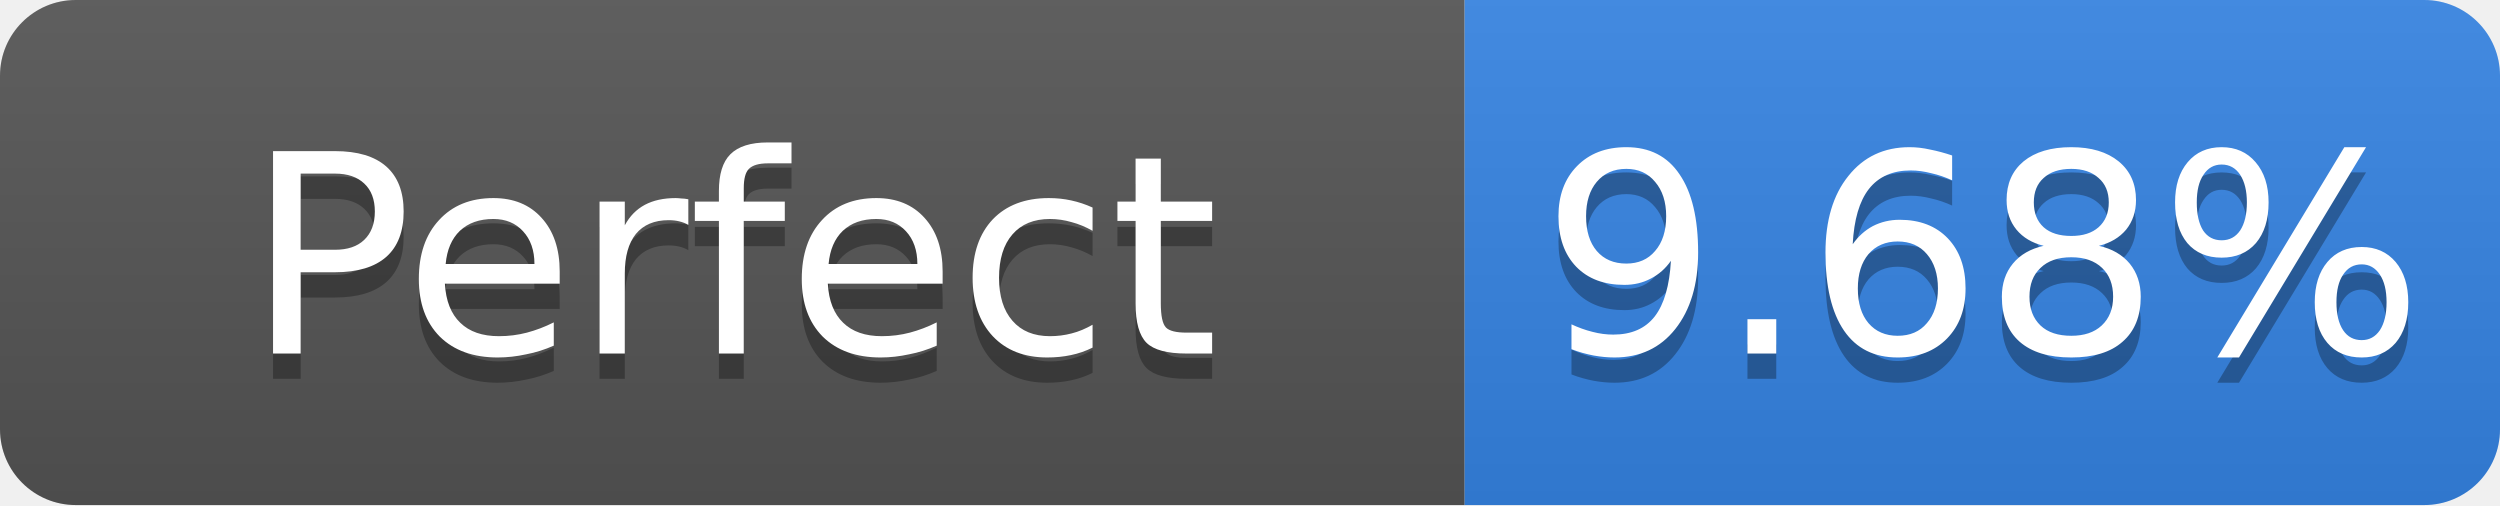
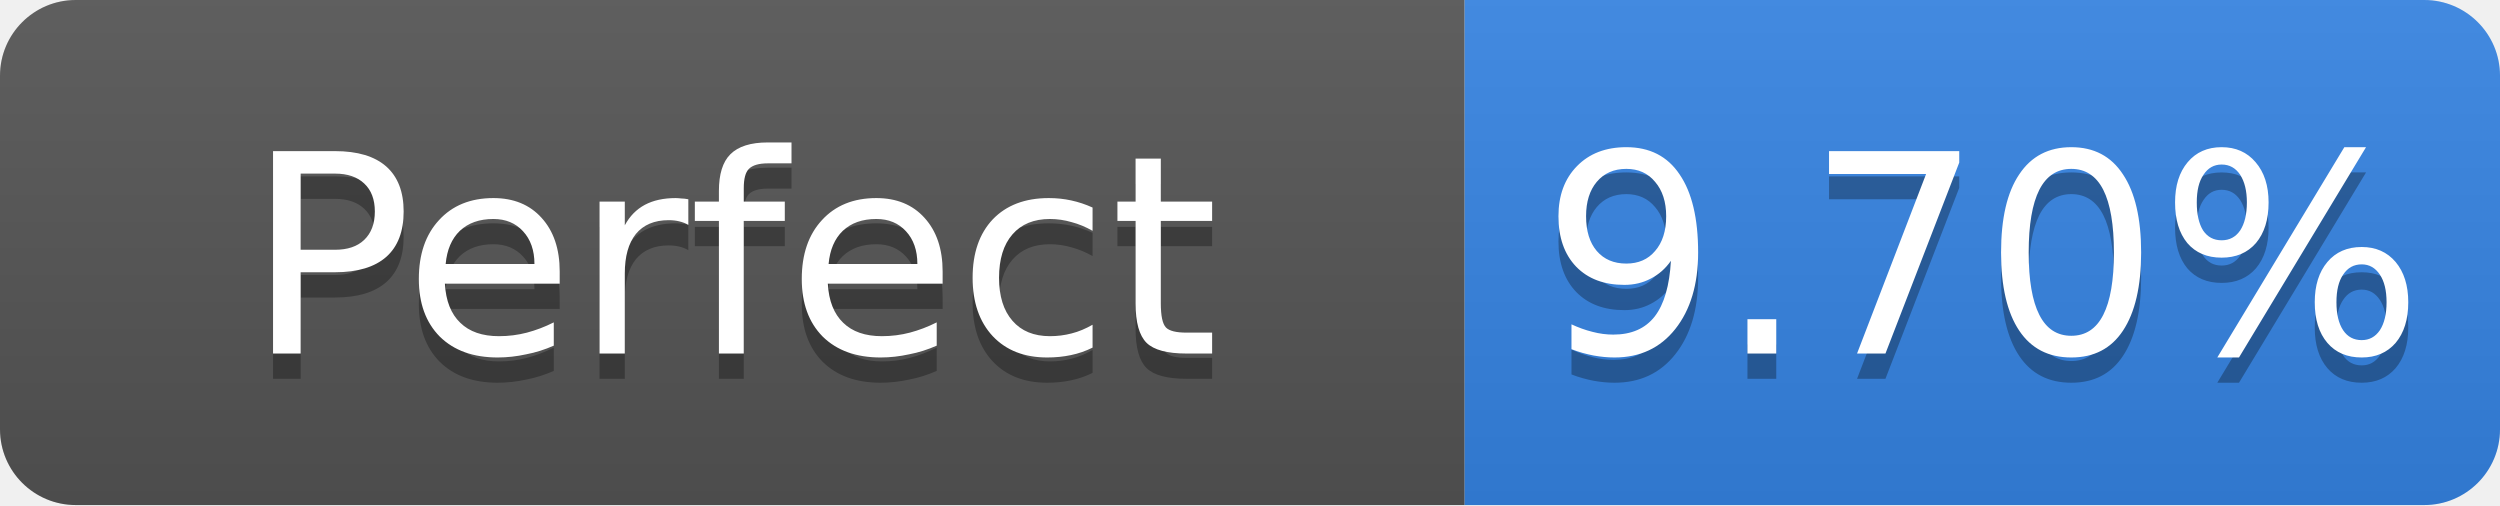
- <svg xmlns="http://www.w3.org/2000/svg" width="99" height="20" role="img" aria-label="Perfect: 9.68%">
+ <svg xmlns="http://www.w3.org/2000/svg" width="99" height="20" role="img" aria-label="Perfect: 9.70%">
  <linearGradient id="s" x2="0" y2="100%">
    <stop offset="0" stop-color="#bbb" stop-opacity=".1" />
    <stop offset="1" stop-opacity=".1" />
  </linearGradient>
  <clipPath id="r">
    <rect width="99" height="20" rx="3" fill="#fff" />
  </clipPath>
  <g clip-path="url(#r)">
    <rect width="58" height="20" fill="#555" />
    <rect x="58" width="41" height="20" fill="#3584e4" />
    <rect width="99" height="20" fill="url(#s)" />
  </g>
  <g fill="#fff" text-anchor="middle" font-family="Verdana,Geneva,DejaVu Sans,sans-serif" font-size="11">
    <text x="29.0" y="15" fill="#010101" fill-opacity=".3">Perfect</text>
    <text x="29.0" y="14">Perfect</text>
-     <text x="78.5" y="15" fill="#010101" fill-opacity=".3">9.68%</text>
-     <text x="78.5" y="14">9.68%</text>
+     <text x="78.5" y="15" fill="#010101" fill-opacity=".3">9.70%</text>
+     <text x="78.5" y="14">9.70%</text>
  </g>
</svg>
